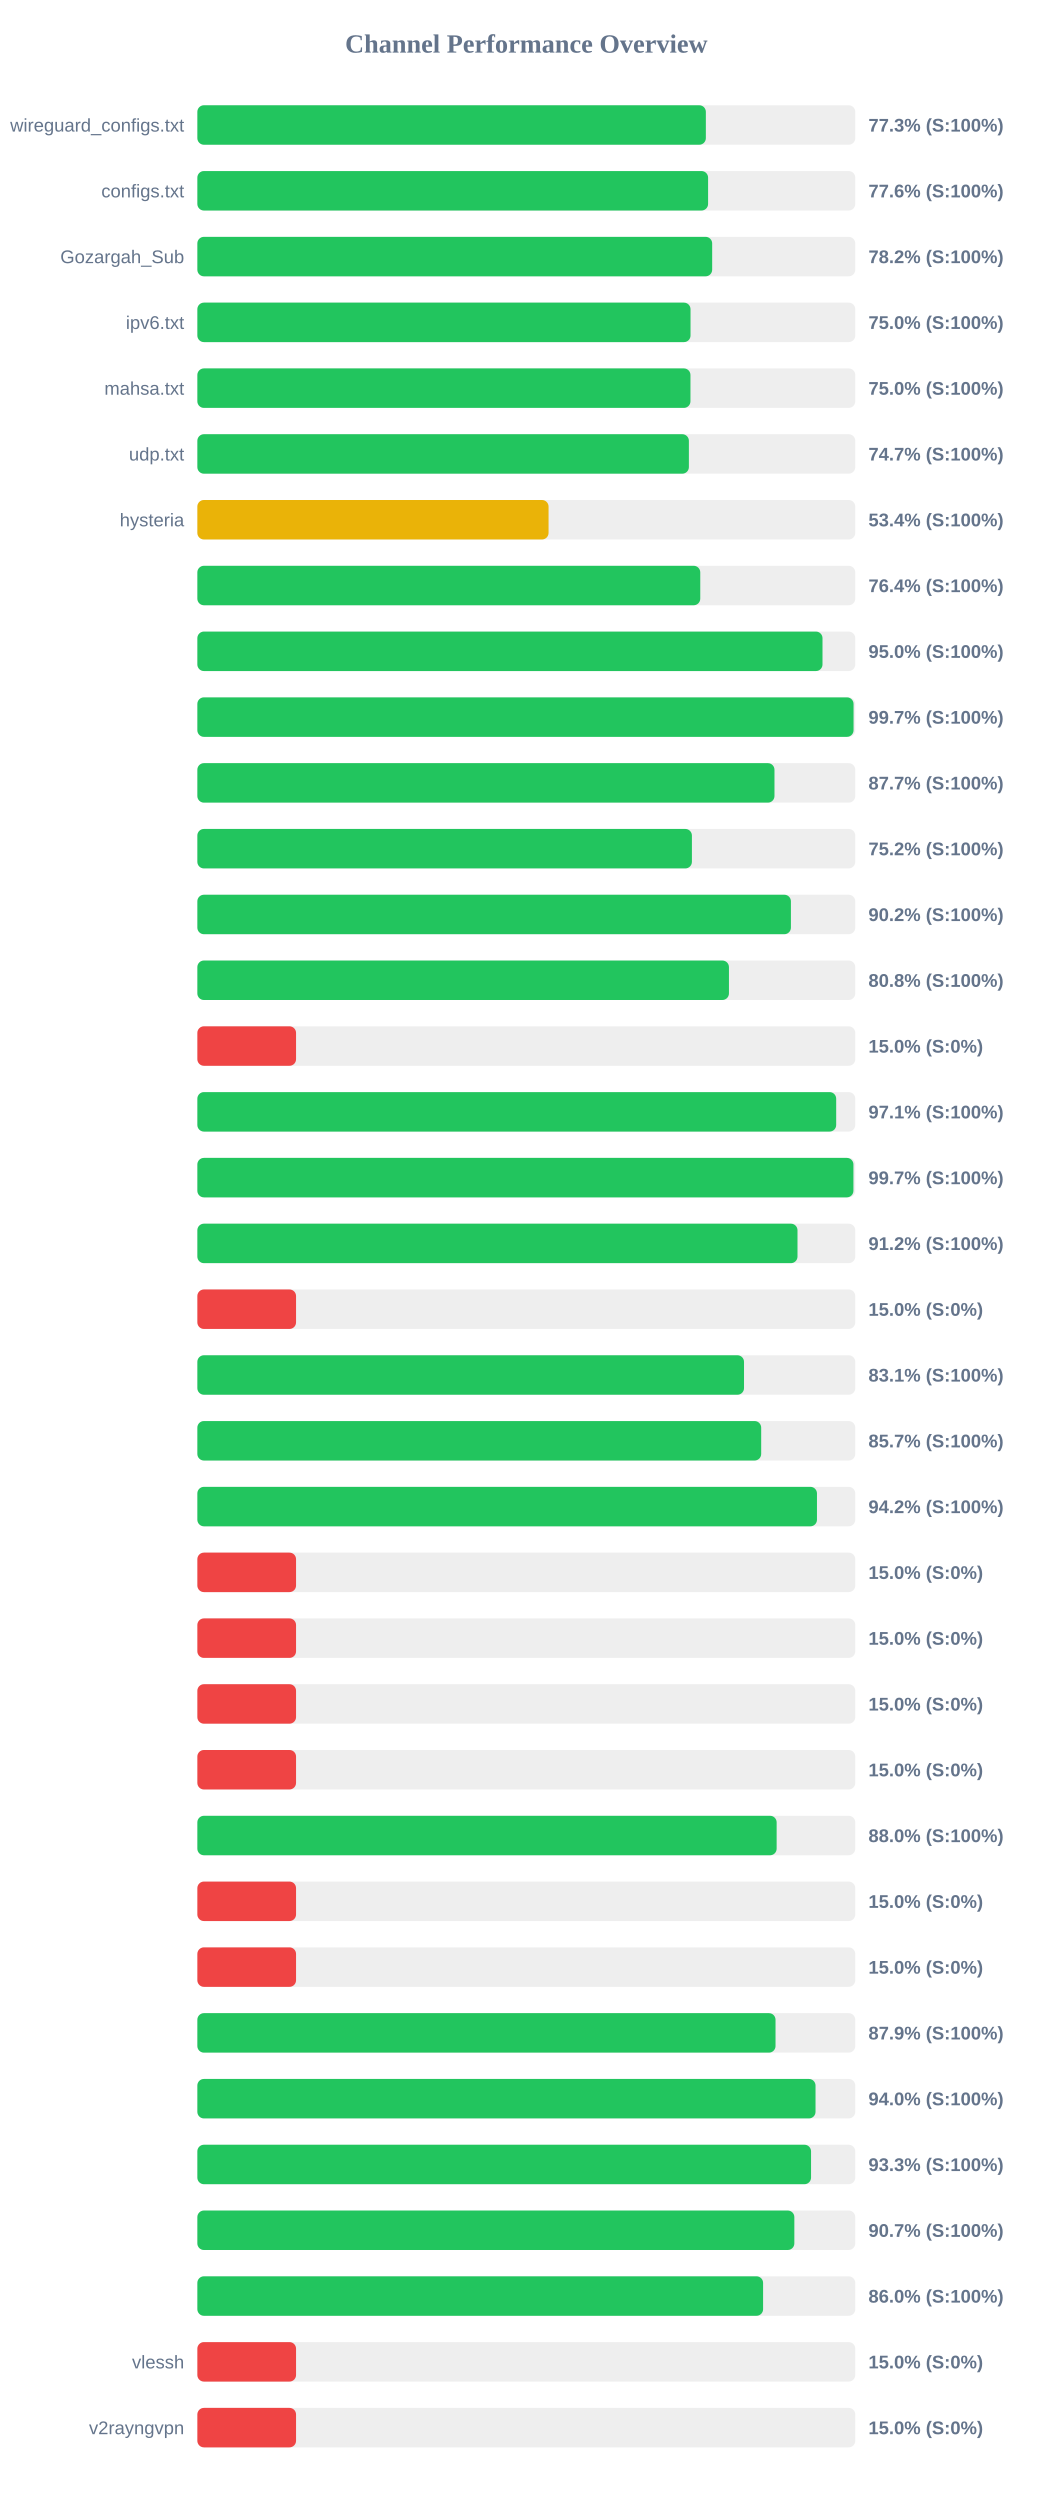
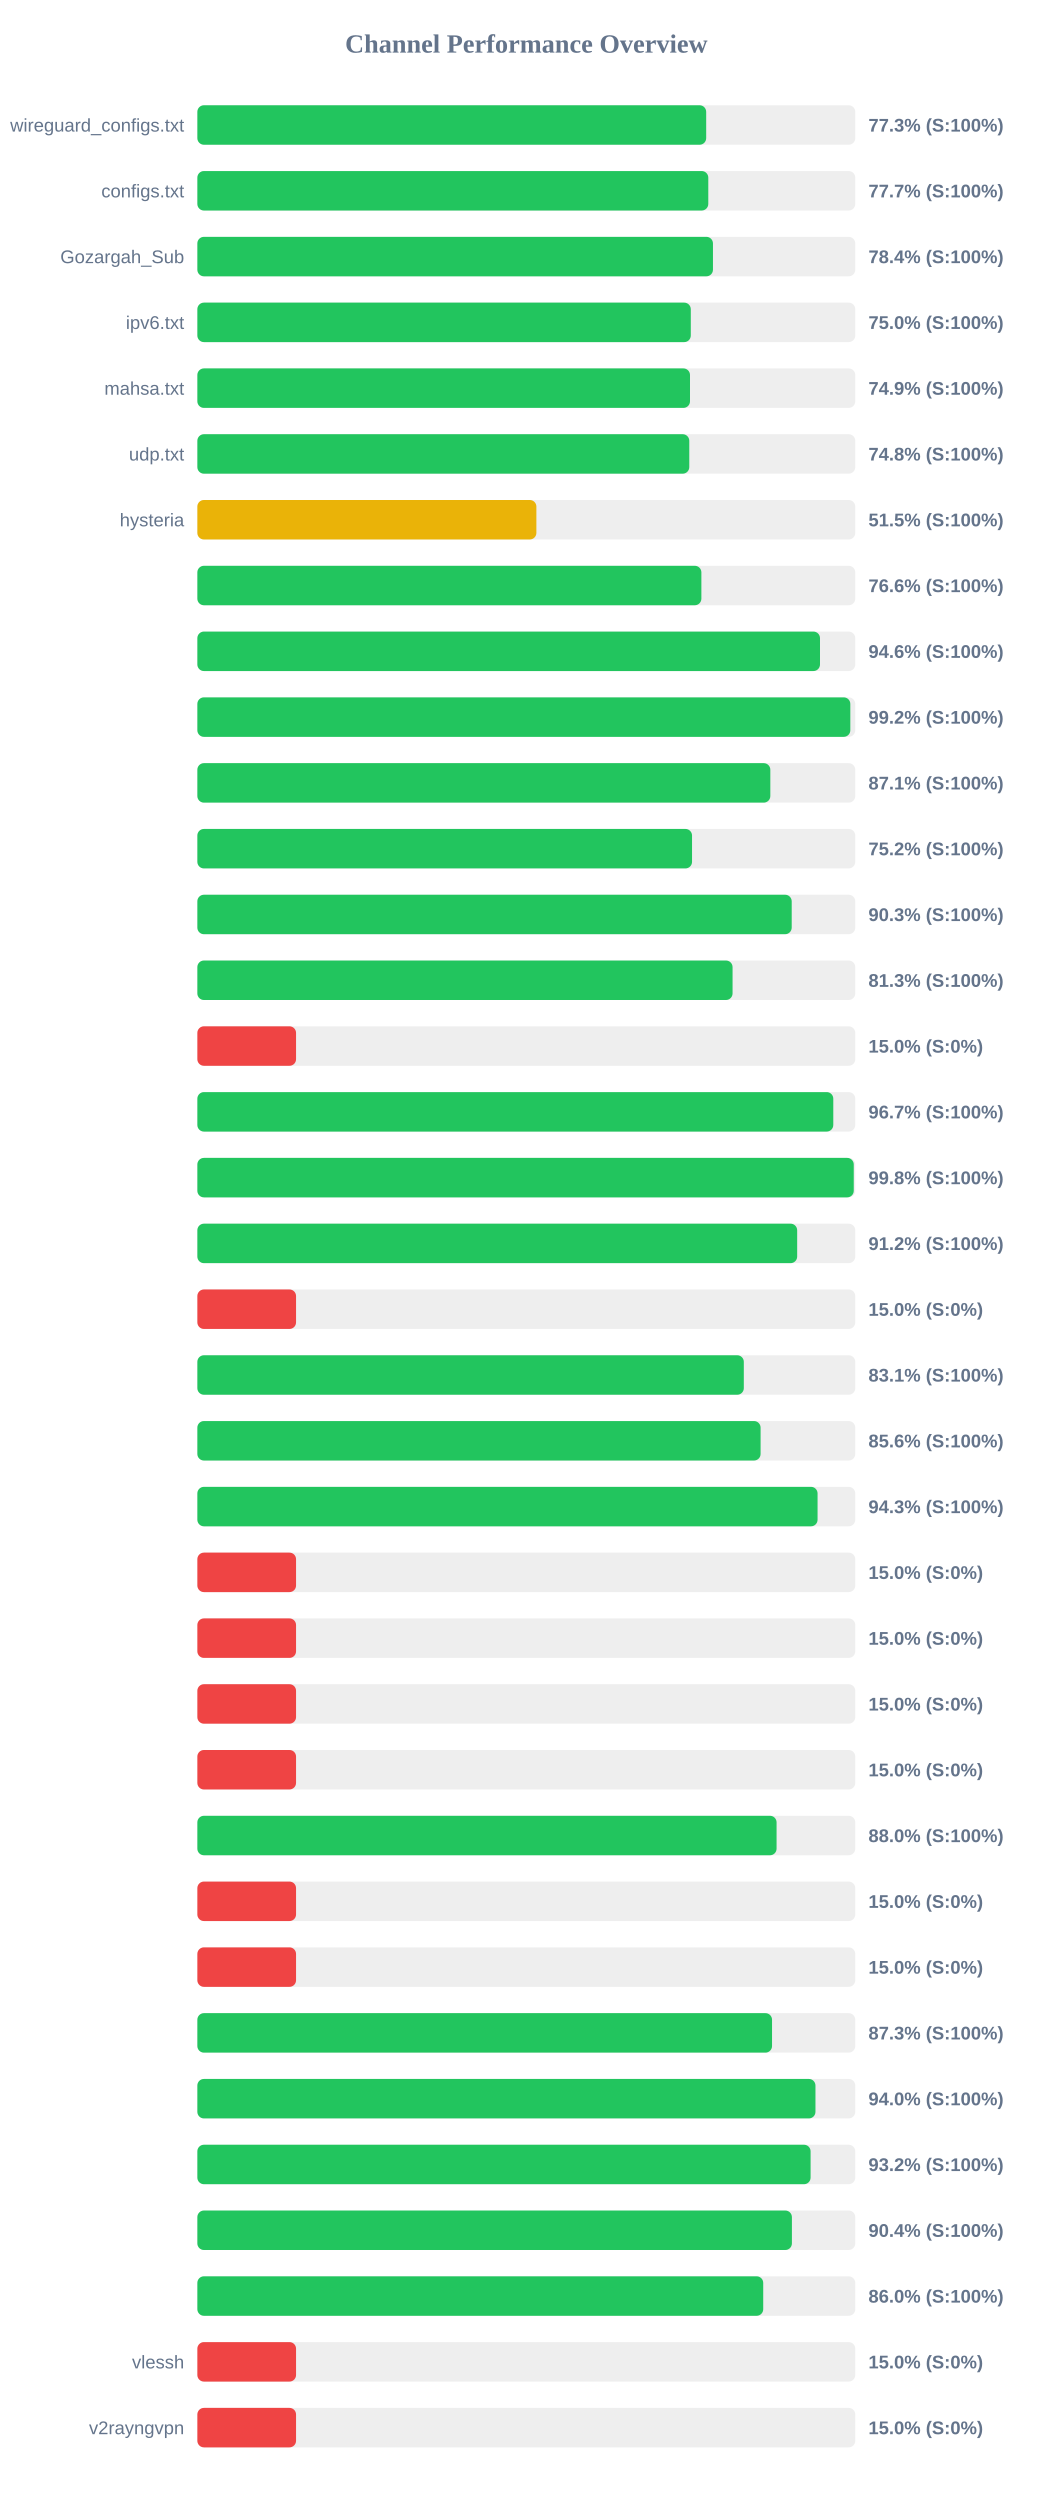
<svg xmlns="http://www.w3.org/2000/svg" width="800" height="1900" version="1.1">
  <style>
        .row { font: 14px Arial; fill: #64748b; }
        .score { font: bold 14px Arial; fill: #64748b; }
    </style>
  <text x="400" y="40" text-anchor="middle" font-size="20px" font-weight="bold" fill="#64748b">Channel Performance Overview</text>
  <rect x="150" y="80" width="500" height="30" fill="#eee" rx="5" />
-   <rect x="150" y="80" width="386.45" height="30" fill="#22c55e" rx="5" />
+   <rect x="150" y="80" width="386.7" height="30" fill="#22c55e" rx="5" />
  <text x="140" y="100" text-anchor="end" class="row">wireguard_configs.txt</text>
  <text x="660" y="100" text-anchor="start" class="score">77.3% (S:100%)</text>
  <rect x="150" y="130" width="500" height="30" fill="#eee" rx="5" />
-   <rect x="150" y="130" width="388.15" height="30" fill="#22c55e" rx="5" />
+   <rect x="150" y="130" width="388.3" height="30" fill="#22c55e" rx="5" />
  <text x="140" y="150" text-anchor="end" class="row">configs.txt</text>
-   <text x="660" y="150" text-anchor="start" class="score">77.6% (S:100%)</text>
+   <text x="660" y="150" text-anchor="start" class="score">77.7% (S:100%)</text>
  <rect x="150" y="180" width="500" height="30" fill="#eee" rx="5" />
-   <rect x="150" y="180" width="391.25" height="30" fill="#22c55e" rx="5" />
+   <rect x="150" y="180" width="391.85" height="30" fill="#22c55e" rx="5" />
  <text x="140" y="200" text-anchor="end" class="row">Gozargah_Sub</text>
-   <text x="660" y="200" text-anchor="start" class="score">78.2% (S:100%)</text>
+   <text x="660" y="200" text-anchor="start" class="score">78.4% (S:100%)</text>
  <rect x="150" y="230" width="500" height="30" fill="#eee" rx="5" />
-   <rect x="150" y="230" width="374.8" height="30" fill="#22c55e" rx="5" />
+   <rect x="150" y="230" width="375.0" height="30" fill="#22c55e" rx="5" />
  <text x="140" y="250" text-anchor="end" class="row">ipv6.txt</text>
  <text x="660" y="250" text-anchor="start" class="score">75.0% (S:100%)</text>
  <rect x="150" y="280" width="500" height="30" fill="#eee" rx="5" />
-   <rect x="150" y="280" width="374.75" height="30" fill="#22c55e" rx="5" />
+   <rect x="150" y="280" width="374.4" height="30" fill="#22c55e" rx="5" />
  <text x="140" y="300" text-anchor="end" class="row">mahsa.txt</text>
-   <text x="660" y="300" text-anchor="start" class="score">75.0% (S:100%)</text>
+   <text x="660" y="300" text-anchor="start" class="score">74.9% (S:100%)</text>
  <rect x="150" y="330" width="500" height="30" fill="#eee" rx="5" />
-   <rect x="150" y="330" width="373.55" height="30" fill="#22c55e" rx="5" />
+   <rect x="150" y="330" width="373.85" height="30" fill="#22c55e" rx="5" />
  <text x="140" y="350" text-anchor="end" class="row">udp.txt</text>
-   <text x="660" y="350" text-anchor="start" class="score">74.7% (S:100%)</text>
+   <text x="660" y="350" text-anchor="start" class="score">74.8% (S:100%)</text>
  <rect x="150" y="380" width="500" height="30" fill="#eee" rx="5" />
-   <rect x="150" y="380" width="266.9" height="30" fill="#eab308" rx="5" />
+   <rect x="150" y="380" width="257.65" height="30" fill="#eab308" rx="5" />
  <text x="140" y="400" text-anchor="end" class="row">hysteria</text>
-   <text x="660" y="400" text-anchor="start" class="score">53.4% (S:100%)</text>
+   <text x="660" y="400" text-anchor="start" class="score">51.5% (S:100%)</text>
  <rect x="150" y="430" width="500" height="30" fill="#eee" rx="5" />
-   <rect x="150" y="430" width="382.2" height="30" fill="#22c55e" rx="5" />
+   <rect x="150" y="430" width="383.05" height="30" fill="#22c55e" rx="5" />
  <text x="140" y="450" text-anchor="end" class="row" />
-   <text x="660" y="450" text-anchor="start" class="score">76.4% (S:100%)</text>
+   <text x="660" y="450" text-anchor="start" class="score">76.6% (S:100%)</text>
  <rect x="150" y="480" width="500" height="30" fill="#eee" rx="5" />
-   <rect x="150" y="480" width="475.1" height="30" fill="#22c55e" rx="5" />
+   <rect x="150" y="480" width="473.2" height="30" fill="#22c55e" rx="5" />
  <text x="140" y="500" text-anchor="end" class="row" />
-   <text x="660" y="500" text-anchor="start" class="score">95.0% (S:100%)</text>
+   <text x="660" y="500" text-anchor="start" class="score">94.6% (S:100%)</text>
  <rect x="150" y="530" width="500" height="30" fill="#eee" rx="5" />
-   <rect x="150" y="530" width="498.7" height="30" fill="#22c55e" rx="5" />
+   <rect x="150" y="530" width="496.25" height="30" fill="#22c55e" rx="5" />
  <text x="140" y="550" text-anchor="end" class="row" />
-   <text x="660" y="550" text-anchor="start" class="score">99.7% (S:100%)</text>
+   <text x="660" y="550" text-anchor="start" class="score">99.2% (S:100%)</text>
  <rect x="150" y="580" width="500" height="30" fill="#eee" rx="5" />
-   <rect x="150" y="580" width="438.6" height="30" fill="#22c55e" rx="5" />
+   <rect x="150" y="580" width="435.45" height="30" fill="#22c55e" rx="5" />
  <text x="140" y="600" text-anchor="end" class="row" />
-   <text x="660" y="600" text-anchor="start" class="score">87.7% (S:100%)</text>
+   <text x="660" y="600" text-anchor="start" class="score">87.1% (S:100%)</text>
  <rect x="150" y="630" width="500" height="30" fill="#eee" rx="5" />
-   <rect x="150" y="630" width="375.85" height="30" fill="#22c55e" rx="5" />
+   <rect x="150" y="630" width="375.95" height="30" fill="#22c55e" rx="5" />
  <text x="140" y="650" text-anchor="end" class="row" />
  <text x="660" y="650" text-anchor="start" class="score">75.2% (S:100%)</text>
  <rect x="150" y="680" width="500" height="30" fill="#eee" rx="5" />
-   <rect x="150" y="680" width="451.1" height="30" fill="#22c55e" rx="5" />
+   <rect x="150" y="680" width="451.7" height="30" fill="#22c55e" rx="5" />
  <text x="140" y="700" text-anchor="end" class="row" />
-   <text x="660" y="700" text-anchor="start" class="score">90.2% (S:100%)</text>
+   <text x="660" y="700" text-anchor="start" class="score">90.3% (S:100%)</text>
  <rect x="150" y="730" width="500" height="30" fill="#eee" rx="5" />
-   <rect x="150" y="730" width="404.0" height="30" fill="#22c55e" rx="5" />
+   <rect x="150" y="730" width="406.75" height="30" fill="#22c55e" rx="5" />
  <text x="140" y="750" text-anchor="end" class="row" />
-   <text x="660" y="750" text-anchor="start" class="score">80.8% (S:100%)</text>
+   <text x="660" y="750" text-anchor="start" class="score">81.3% (S:100%)</text>
  <rect x="150" y="780" width="500" height="30" fill="#eee" rx="5" />
  <rect x="150" y="780" width="75.0" height="30" fill="#ef4444" rx="5" />
  <text x="140" y="800" text-anchor="end" class="row" />
  <text x="660" y="800" text-anchor="start" class="score">15.0% (S:0%)</text>
  <rect x="150" y="830" width="500" height="30" fill="#eee" rx="5" />
-   <rect x="150" y="830" width="485.5" height="30" fill="#22c55e" rx="5" />
+   <rect x="150" y="830" width="483.3" height="30" fill="#22c55e" rx="5" />
  <text x="140" y="850" text-anchor="end" class="row" />
-   <text x="660" y="850" text-anchor="start" class="score">97.1% (S:100%)</text>
+   <text x="660" y="850" text-anchor="start" class="score">96.7% (S:100%)</text>
  <rect x="150" y="880" width="500" height="30" fill="#eee" rx="5" />
-   <rect x="150" y="880" width="498.6" height="30" fill="#22c55e" rx="5" />
+   <rect x="150" y="880" width="498.85" height="30" fill="#22c55e" rx="5" />
  <text x="140" y="900" text-anchor="end" class="row" />
-   <text x="660" y="900" text-anchor="start" class="score">99.7% (S:100%)</text>
+   <text x="660" y="900" text-anchor="start" class="score">99.8% (S:100%)</text>
  <rect x="150" y="930" width="500" height="30" fill="#eee" rx="5" />
-   <rect x="150" y="930" width="456.1" height="30" fill="#22c55e" rx="5" />
+   <rect x="150" y="930" width="455.85" height="30" fill="#22c55e" rx="5" />
  <text x="140" y="950" text-anchor="end" class="row" />
  <text x="660" y="950" text-anchor="start" class="score">91.2% (S:100%)</text>
  <rect x="150" y="980" width="500" height="30" fill="#eee" rx="5" />
  <rect x="150" y="980" width="75.0" height="30" fill="#ef4444" rx="5" />
  <text x="140" y="1000" text-anchor="end" class="row" />
  <text x="660" y="1000" text-anchor="start" class="score">15.0% (S:0%)</text>
  <rect x="150" y="1030" width="500" height="30" fill="#eee" rx="5" />
-   <rect x="150" y="1030" width="415.45" height="30" fill="#22c55e" rx="5" />
+   <rect x="150" y="1030" width="415.3" height="30" fill="#22c55e" rx="5" />
  <text x="140" y="1050" text-anchor="end" class="row" />
  <text x="660" y="1050" text-anchor="start" class="score">83.1% (S:100%)</text>
  <rect x="150" y="1080" width="500" height="30" fill="#eee" rx="5" />
-   <rect x="150" y="1080" width="428.5" height="30" fill="#22c55e" rx="5" />
+   <rect x="150" y="1080" width="428.05" height="30" fill="#22c55e" rx="5" />
  <text x="140" y="1100" text-anchor="end" class="row" />
-   <text x="660" y="1100" text-anchor="start" class="score">85.7% (S:100%)</text>
+   <text x="660" y="1100" text-anchor="start" class="score">85.6% (S:100%)</text>
  <rect x="150" y="1130" width="500" height="30" fill="#eee" rx="5" />
-   <rect x="150" y="1130" width="470.9" height="30" fill="#22c55e" rx="5" />
+   <rect x="150" y="1130" width="471.35" height="30" fill="#22c55e" rx="5" />
  <text x="140" y="1150" text-anchor="end" class="row" />
-   <text x="660" y="1150" text-anchor="start" class="score">94.2% (S:100%)</text>
+   <text x="660" y="1150" text-anchor="start" class="score">94.3% (S:100%)</text>
  <rect x="150" y="1180" width="500" height="30" fill="#eee" rx="5" />
  <rect x="150" y="1180" width="75.0" height="30" fill="#ef4444" rx="5" />
  <text x="140" y="1200" text-anchor="end" class="row" />
  <text x="660" y="1200" text-anchor="start" class="score">15.0% (S:0%)</text>
  <rect x="150" y="1230" width="500" height="30" fill="#eee" rx="5" />
  <rect x="150" y="1230" width="75.0" height="30" fill="#ef4444" rx="5" />
  <text x="140" y="1250" text-anchor="end" class="row" />
  <text x="660" y="1250" text-anchor="start" class="score">15.0% (S:0%)</text>
  <rect x="150" y="1280" width="500" height="30" fill="#eee" rx="5" />
  <rect x="150" y="1280" width="75.0" height="30" fill="#ef4444" rx="5" />
  <text x="140" y="1300" text-anchor="end" class="row" />
  <text x="660" y="1300" text-anchor="start" class="score">15.0% (S:0%)</text>
  <rect x="150" y="1330" width="500" height="30" fill="#eee" rx="5" />
  <rect x="150" y="1330" width="75.0" height="30" fill="#ef4444" rx="5" />
  <text x="140" y="1350" text-anchor="end" class="row" />
  <text x="660" y="1350" text-anchor="start" class="score">15.0% (S:0%)</text>
  <rect x="150" y="1380" width="500" height="30" fill="#eee" rx="5" />
-   <rect x="150" y="1380" width="440.25" height="30" fill="#22c55e" rx="5" />
+   <rect x="150" y="1380" width="440.2" height="30" fill="#22c55e" rx="5" />
  <text x="140" y="1400" text-anchor="end" class="row" />
  <text x="660" y="1400" text-anchor="start" class="score">88.0% (S:100%)</text>
  <rect x="150" y="1430" width="500" height="30" fill="#eee" rx="5" />
  <rect x="150" y="1430" width="75.0" height="30" fill="#ef4444" rx="5" />
  <text x="140" y="1450" text-anchor="end" class="row" />
  <text x="660" y="1450" text-anchor="start" class="score">15.0% (S:0%)</text>
  <rect x="150" y="1480" width="500" height="30" fill="#eee" rx="5" />
  <rect x="150" y="1480" width="75.0" height="30" fill="#ef4444" rx="5" />
  <text x="140" y="1500" text-anchor="end" class="row" />
  <text x="660" y="1500" text-anchor="start" class="score">15.0% (S:0%)</text>
  <rect x="150" y="1530" width="500" height="30" fill="#eee" rx="5" />
-   <rect x="150" y="1530" width="439.4" height="30" fill="#22c55e" rx="5" />
+   <rect x="150" y="1530" width="436.75" height="30" fill="#22c55e" rx="5" />
  <text x="140" y="1550" text-anchor="end" class="row" />
-   <text x="660" y="1550" text-anchor="start" class="score">87.9% (S:100%)</text>
+   <text x="660" y="1550" text-anchor="start" class="score">87.3% (S:100%)</text>
  <rect x="150" y="1580" width="500" height="30" fill="#eee" rx="5" />
-   <rect x="150" y="1580" width="469.8" height="30" fill="#22c55e" rx="5" />
+   <rect x="150" y="1580" width="469.75" height="30" fill="#22c55e" rx="5" />
  <text x="140" y="1600" text-anchor="end" class="row" />
  <text x="660" y="1600" text-anchor="start" class="score">94.0% (S:100%)</text>
  <rect x="150" y="1630" width="500" height="30" fill="#eee" rx="5" />
-   <rect x="150" y="1630" width="466.4" height="30" fill="#22c55e" rx="5" />
+   <rect x="150" y="1630" width="466.05" height="30" fill="#22c55e" rx="5" />
  <text x="140" y="1650" text-anchor="end" class="row" />
-   <text x="660" y="1650" text-anchor="start" class="score">93.3% (S:100%)</text>
+   <text x="660" y="1650" text-anchor="start" class="score">93.2% (S:100%)</text>
  <rect x="150" y="1680" width="500" height="30" fill="#eee" rx="5" />
-   <rect x="150" y="1680" width="453.7" height="30" fill="#22c55e" rx="5" />
+   <rect x="150" y="1680" width="451.85" height="30" fill="#22c55e" rx="5" />
  <text x="140" y="1700" text-anchor="end" class="row" />
-   <text x="660" y="1700" text-anchor="start" class="score">90.7% (S:100%)</text>
+   <text x="660" y="1700" text-anchor="start" class="score">90.4% (S:100%)</text>
  <rect x="150" y="1730" width="500" height="30" fill="#eee" rx="5" />
-   <rect x="150" y="1730" width="429.95" height="30" fill="#22c55e" rx="5" />
+   <rect x="150" y="1730" width="430.05" height="30" fill="#22c55e" rx="5" />
  <text x="140" y="1750" text-anchor="end" class="row" />
  <text x="660" y="1750" text-anchor="start" class="score">86.0% (S:100%)</text>
  <rect x="150" y="1780" width="500" height="30" fill="#eee" rx="5" />
  <rect x="150" y="1780" width="75.0" height="30" fill="#ef4444" rx="5" />
  <text x="140" y="1800" text-anchor="end" class="row">vlessh</text>
  <text x="660" y="1800" text-anchor="start" class="score">15.0% (S:0%)</text>
  <rect x="150" y="1830" width="500" height="30" fill="#eee" rx="5" />
  <rect x="150" y="1830" width="75.0" height="30" fill="#ef4444" rx="5" />
  <text x="140" y="1850" text-anchor="end" class="row">v2rayngvpn</text>
  <text x="660" y="1850" text-anchor="start" class="score">15.0% (S:0%)</text>
</svg>
